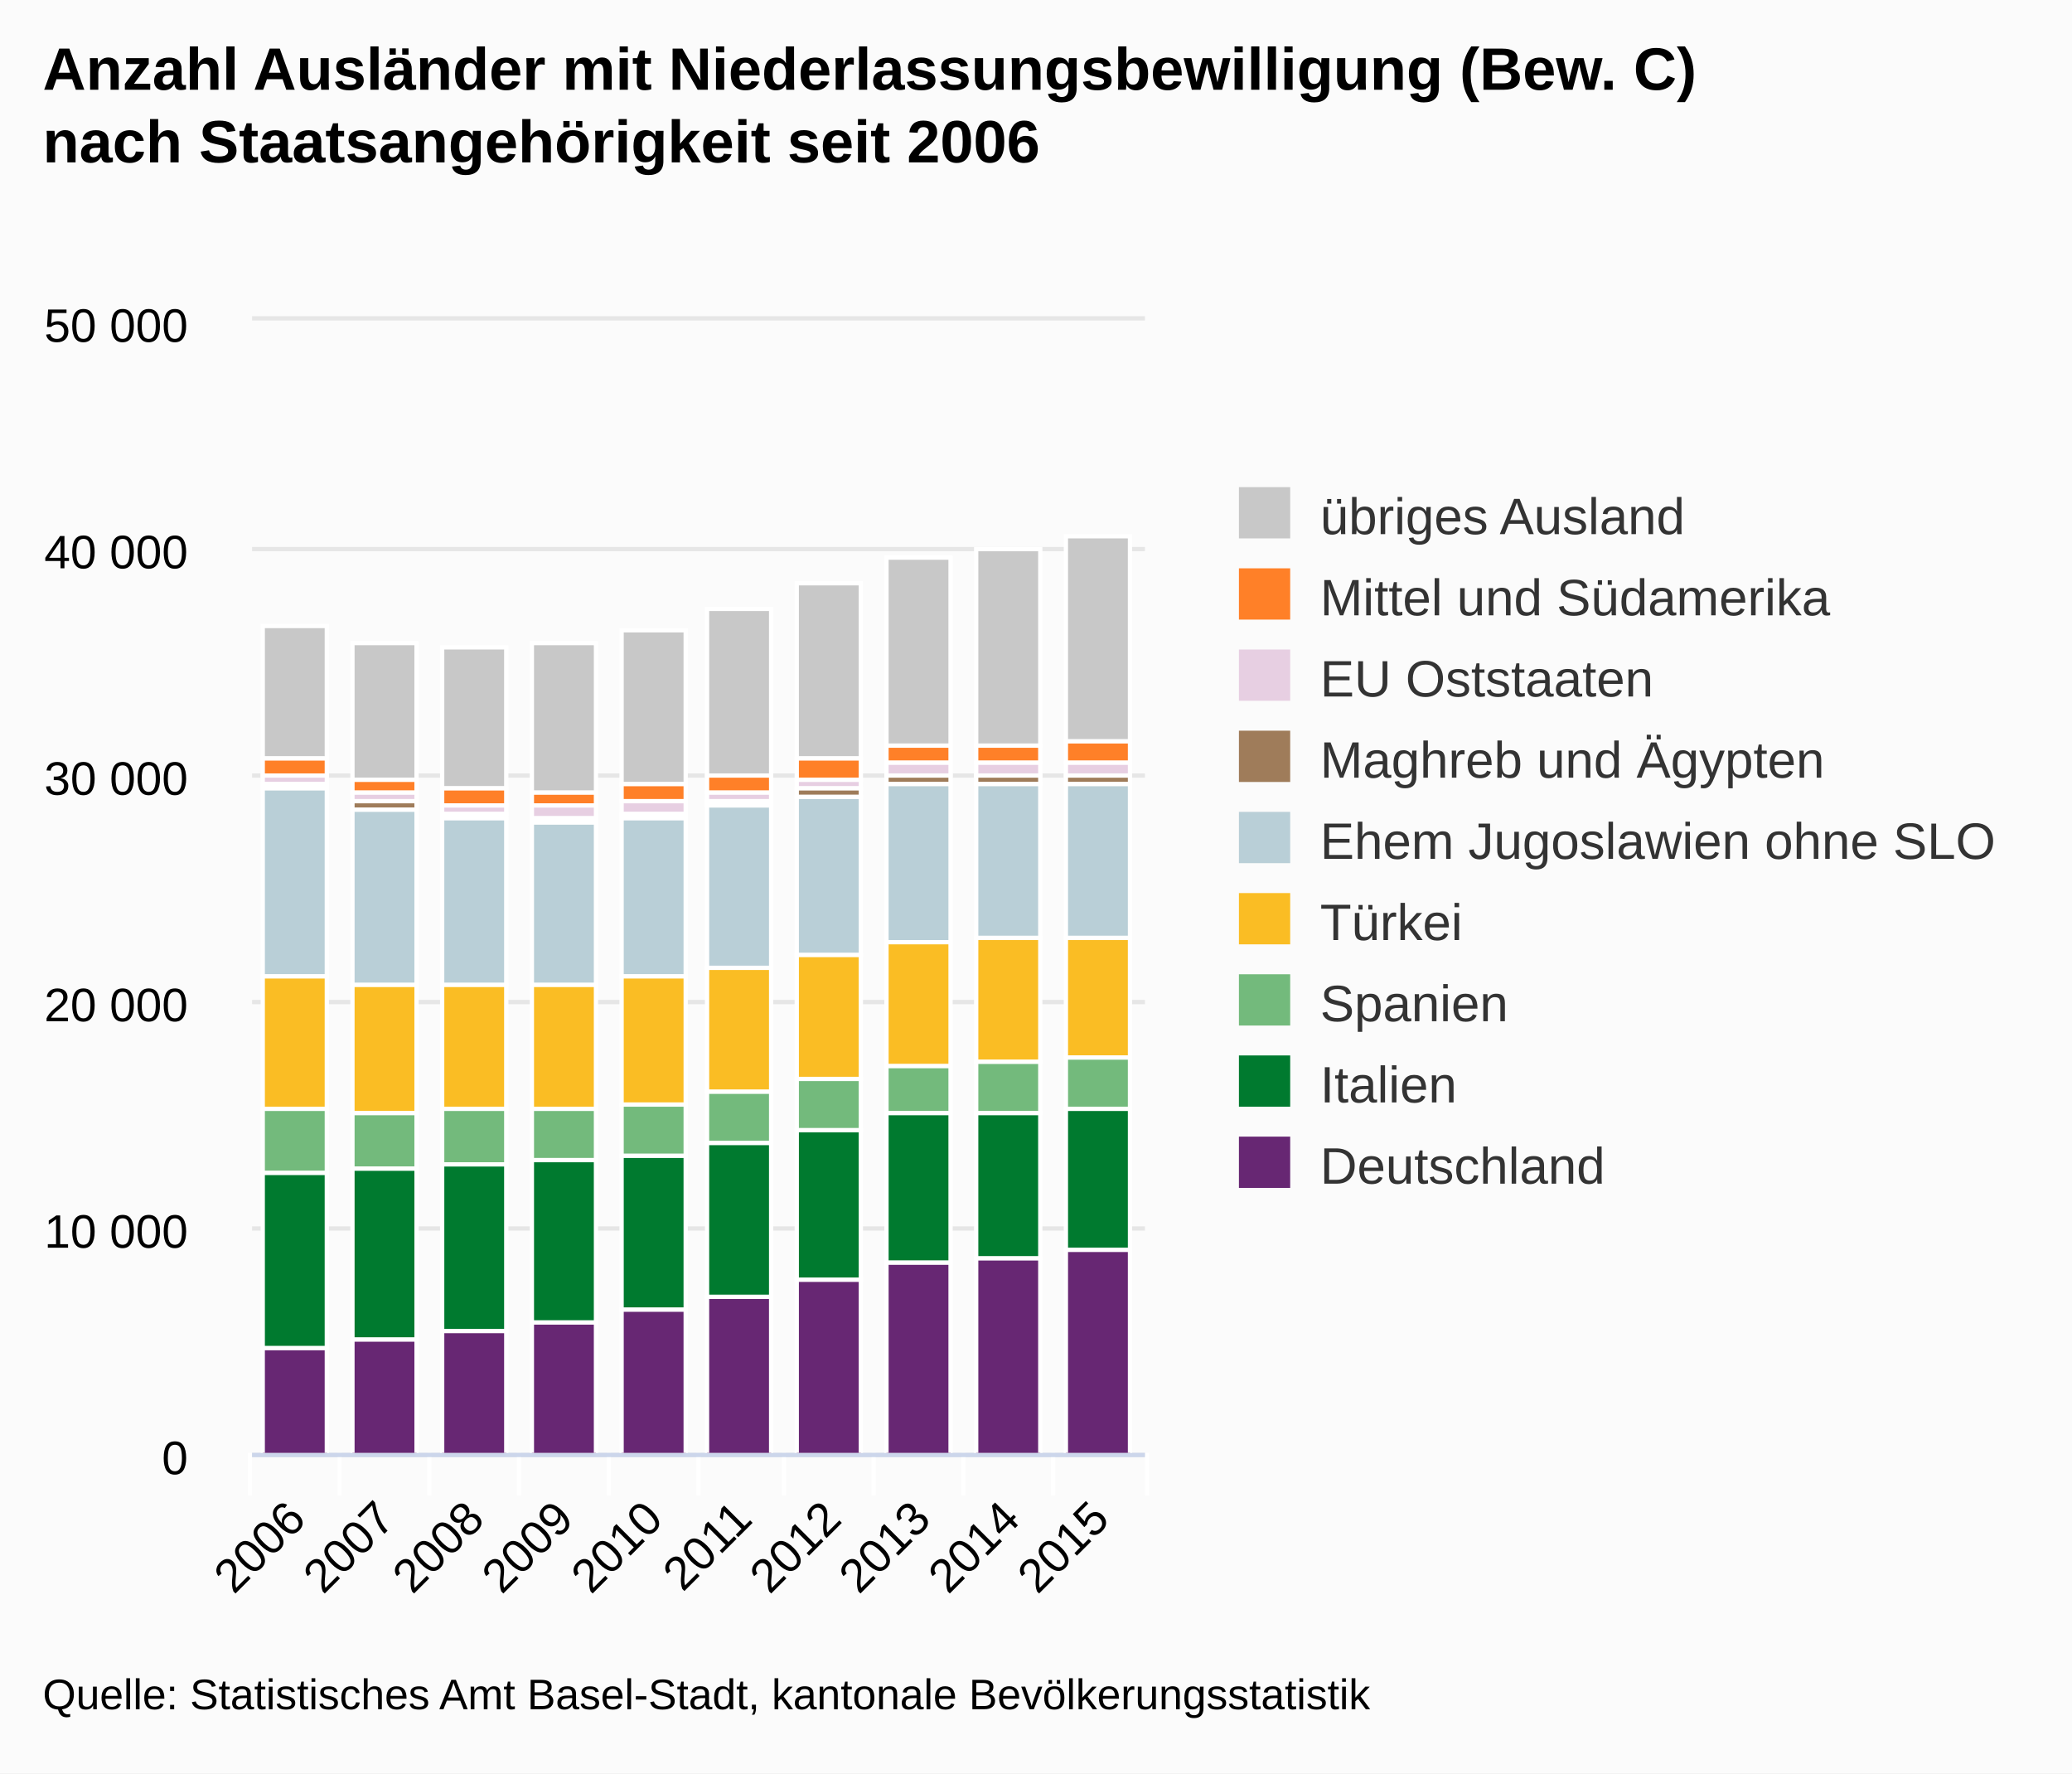
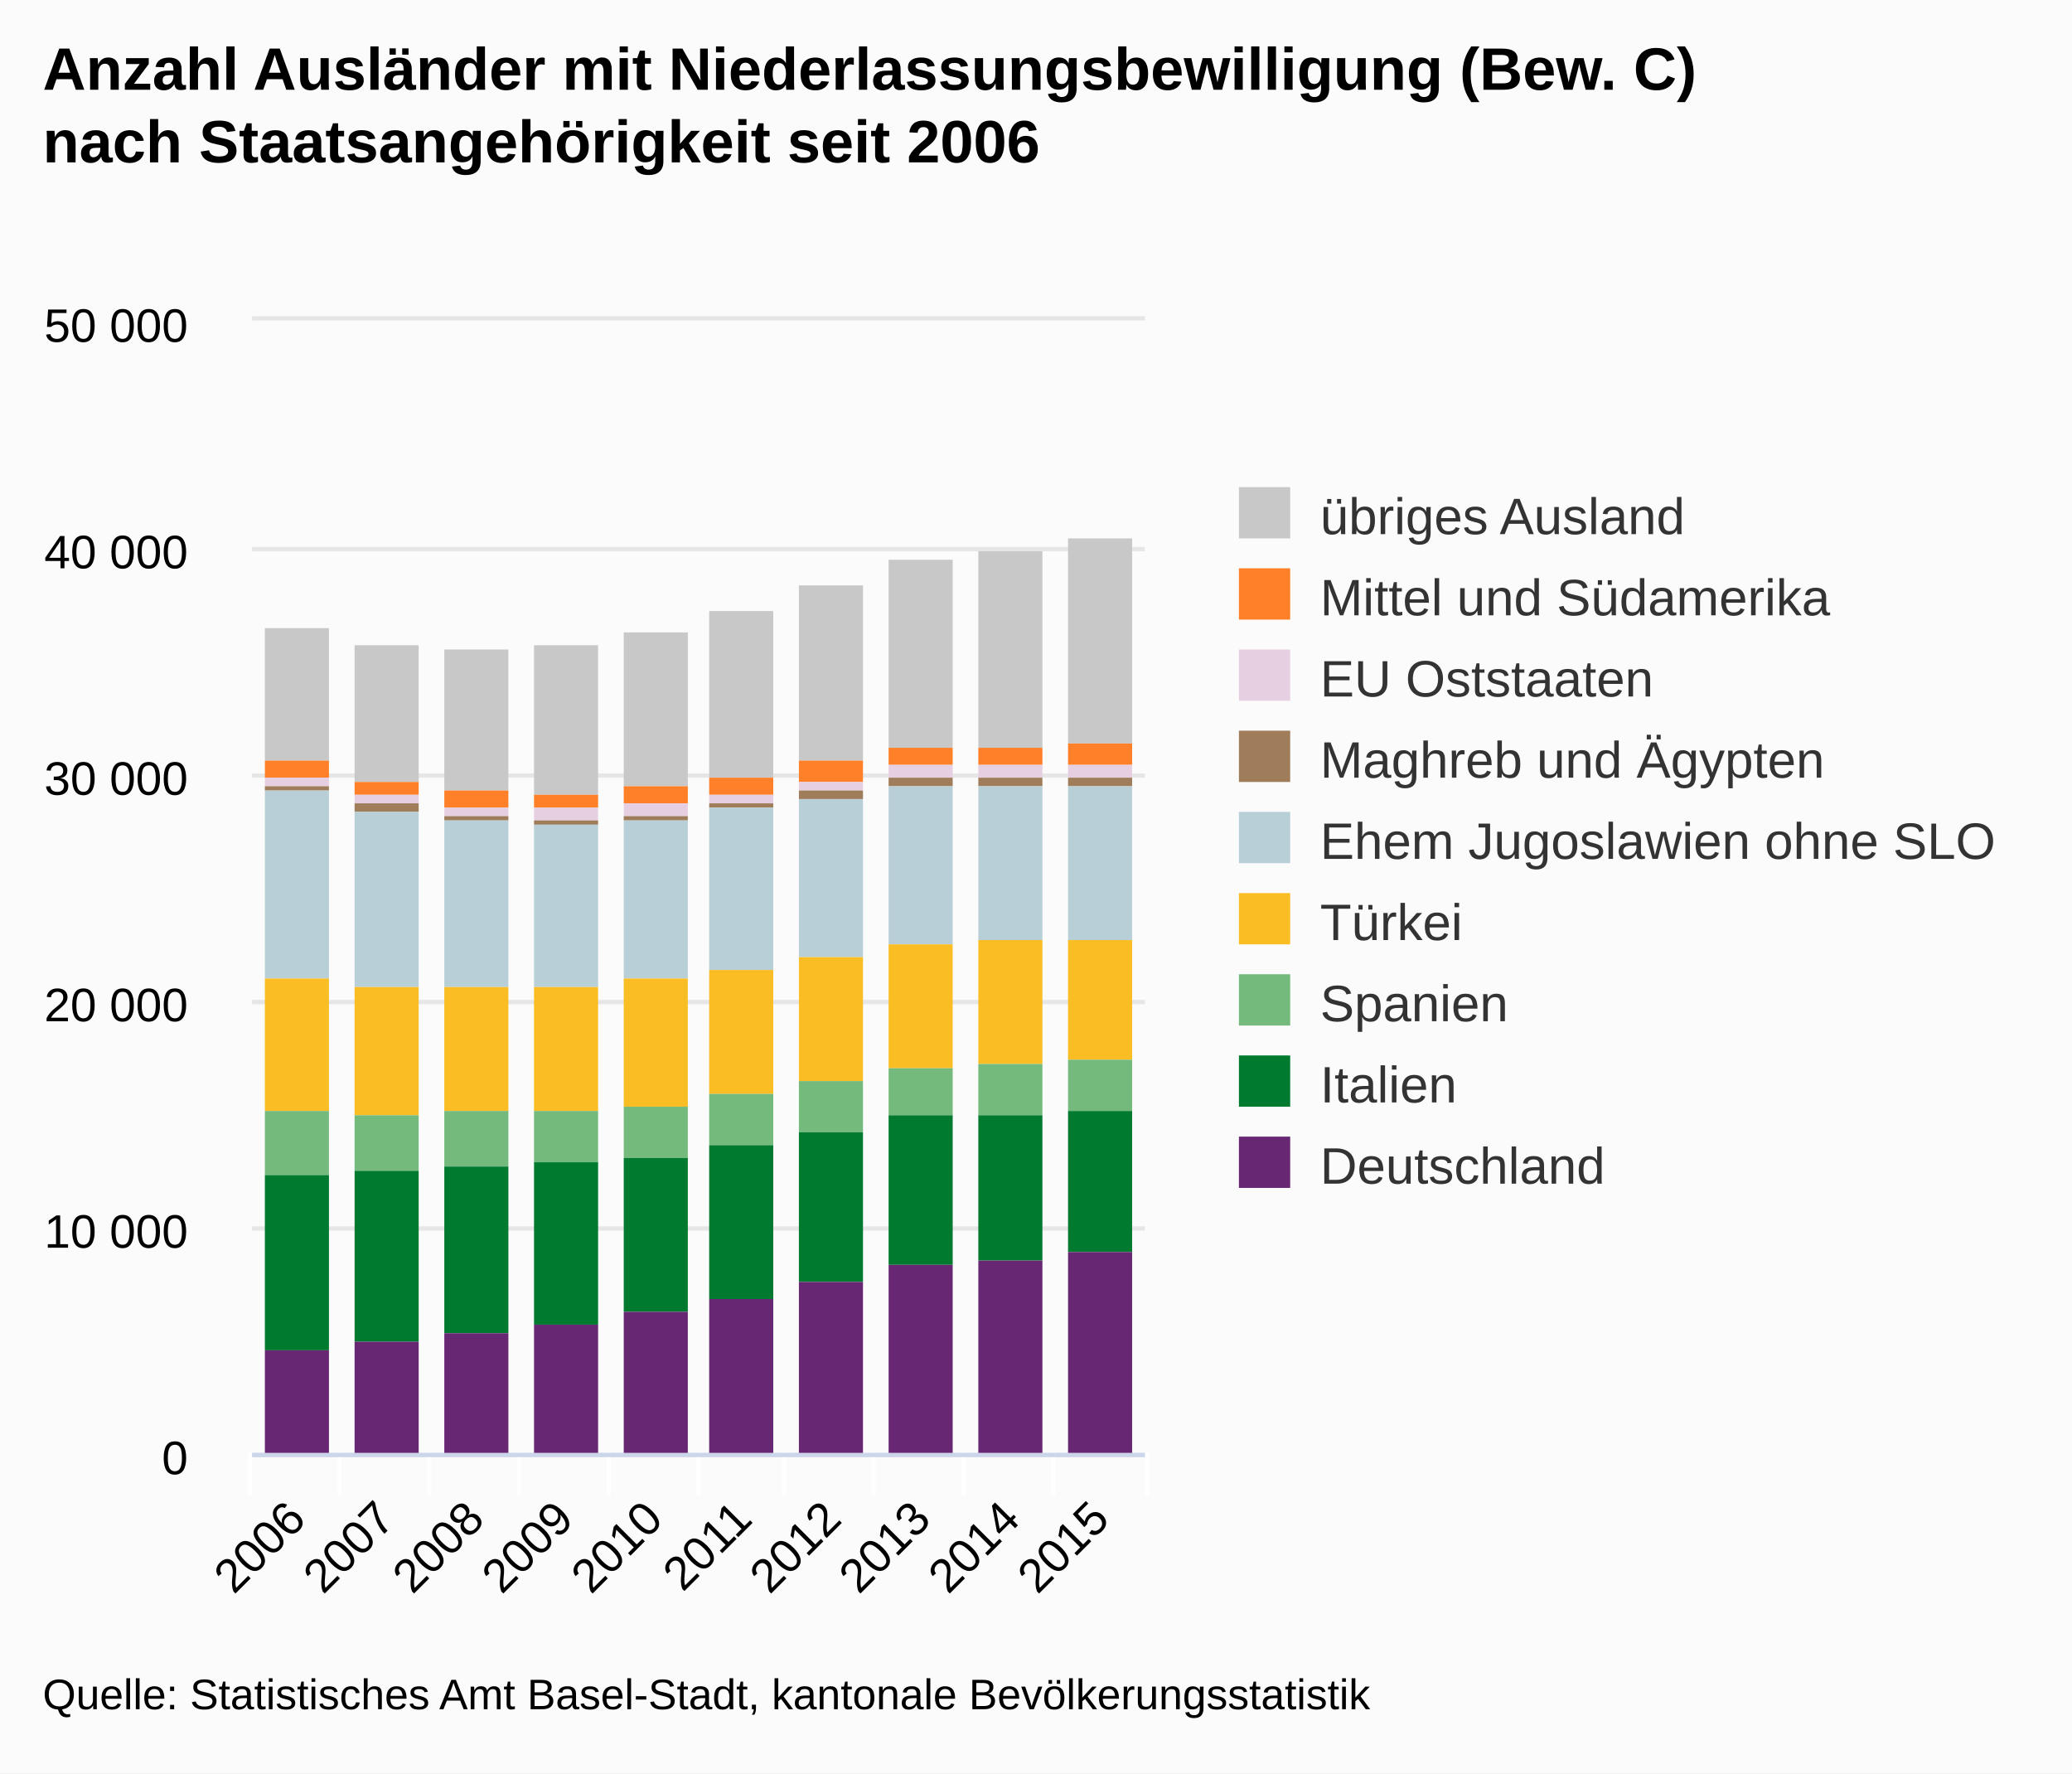
<svg xmlns="http://www.w3.org/2000/svg" version="1.1" class="highcharts-root" style="font-family:arial;font-size:12px;" viewBox="0 0 485 415">
  <defs>
    <clipPath>
      <rect x="0" y="0" width="209" height="265" fill="none" />
    </clipPath>
    <clipPath id="a">
      <rect x="0" y="0" width="209" height="265" fill="none" />
    </clipPath>
  </defs>
  <rect fill="#fbfbfb" class="highcharts-background" x="0" y="0" width="485" height="415" rx="0" ry="0" />
  <rect fill="none" class="highcharts-plot-background" x="59" y="75" width="209" height="265" />
  <g class="highcharts-pane-group" />
  <g class="highcharts-grid highcharts-xaxis-grid ">
    <path fill="none" class="highcharts-grid-line" d="M 79.5 75 L 79.5 340" opacity="1" />
    <path fill="none" class="highcharts-grid-line" d="M 100.5 75 L 100.5 340" opacity="1" />
    <path fill="none" class="highcharts-grid-line" d="M 121.5 75 L 121.5 340" opacity="1" />
    <path fill="none" class="highcharts-grid-line" d="M 142.5 75 L 142.5 340" opacity="1" />
    <path fill="none" class="highcharts-grid-line" d="M 163.5 75 L 163.5 340" opacity="1" />
    <path fill="none" class="highcharts-grid-line" d="M 183.5 75 L 183.5 340" opacity="1" />
    <path fill="none" class="highcharts-grid-line" d="M 204.5 75 L 204.5 340" opacity="1" />
    <path fill="none" class="highcharts-grid-line" d="M 225.5 75 L 225.5 340" opacity="1" />
    <path fill="none" class="highcharts-grid-line" d="M 246.5 75 L 246.5 340" opacity="1" />
    <path fill="none" class="highcharts-grid-line" d="M 267.5 75 L 267.5 340" opacity="1" />
    <path fill="none" class="highcharts-grid-line" d="M 58.5 75 L 58.5 340" opacity="1" />
  </g>
  <g class="highcharts-grid highcharts-yaxis-grid ">
    <path fill="none" stroke="#e6e6e6" stroke-width="1" class="highcharts-grid-line" d="M 59 340.5 L 268 340.5" opacity="1" />
    <path fill="none" stroke="#e6e6e6" stroke-width="1" class="highcharts-grid-line" d="M 59 287.5 L 268 287.5" opacity="1" />
    <path fill="none" stroke="#e6e6e6" stroke-width="1" class="highcharts-grid-line" d="M 59 234.5 L 268 234.5" opacity="1" />
    <path fill="none" stroke="#e6e6e6" stroke-width="1" class="highcharts-grid-line" d="M 59 181.5 L 268 181.5" opacity="1" />
    <path fill="none" stroke="#e6e6e6" stroke-width="1" class="highcharts-grid-line" d="M 59 128.5 L 268 128.5" opacity="1" />
    <path fill="none" stroke="#e6e6e6" stroke-width="1" class="highcharts-grid-line" d="M 59 74.5 L 268 74.5" opacity="1" />
  </g>
  <rect fill="none" class="highcharts-plot-border" x="59" y="75" width="209" height="265" />
  <g class="highcharts-axis highcharts-xaxis ">
    <path fill="none" class="highcharts-tick" stroke="#FFFFFF" stroke-width="1" d="M 79.5 340 L 79.5 350" opacity="1" />
    <path fill="none" class="highcharts-tick" stroke="#FFFFFF" stroke-width="1" d="M 100.5 340 L 100.5 350" opacity="1" />
    <path fill="none" class="highcharts-tick" stroke="#FFFFFF" stroke-width="1" d="M 121.5 340 L 121.5 350" opacity="1" />
    <path fill="none" class="highcharts-tick" stroke="#FFFFFF" stroke-width="1" d="M 142.5 340 L 142.5 350" opacity="1" />
    <path fill="none" class="highcharts-tick" stroke="#FFFFFF" stroke-width="1" d="M 163.5 340 L 163.5 350" opacity="1" />
    <path fill="none" class="highcharts-tick" stroke="#FFFFFF" stroke-width="1" d="M 183.5 340 L 183.5 350" opacity="1" />
    <path fill="none" class="highcharts-tick" stroke="#FFFFFF" stroke-width="1" d="M 204.5 340 L 204.5 350" opacity="1" />
    <path fill="none" class="highcharts-tick" stroke="#FFFFFF" stroke-width="1" d="M 225.5 340 L 225.5 350" opacity="1" />
    <path fill="none" class="highcharts-tick" stroke="#FFFFFF" stroke-width="1" d="M 246.5 340 L 246.5 350" opacity="1" />
    <path fill="none" class="highcharts-tick" stroke="#FFFFFF" stroke-width="1" d="M 268.5 340 L 268.5 350" opacity="1" />
    <path fill="none" class="highcharts-tick" stroke="#FFFFFF" stroke-width="1" d="M 58.5 340 L 58.5 350" opacity="1" />
    <path fill="none" class="highcharts-axis-line" stroke="#ccd6eb" stroke-width="1" d="M 59 340.5 L 268 340.5" />
  </g>
  <g class="highcharts-axis highcharts-yaxis ">
    <path fill="none" class="highcharts-axis-line" d="M 59 75 L 59 340" />
  </g>
  <g class="highcharts-series-group">
    <g class="highcharts-series highcharts-series-0 highcharts-column-series highcharts-color-undefined " transform="translate(59,75) scale(1 1)" clip-path="url(#a)">
-       <rect x="2.5" y="71.5" width="15" height="31" fill="#C8C8C8" stroke="#ffffff" stroke-width="1" class="highcharts-point" />
-       <rect x="23.5" y="75.5" width="15" height="32" fill="#C8C8C8" stroke="#ffffff" stroke-width="1" class="highcharts-point" />
-       <rect x="44.5" y="76.5" width="15" height="33" fill="#C8C8C8" stroke="#ffffff" stroke-width="1" class="highcharts-point" />
-       <rect x="65.5" y="75.5" width="15" height="35" fill="#C8C8C8" stroke="#ffffff" stroke-width="1" class="highcharts-point" />
-       <rect x="86.5" y="72.5" width="15" height="36" fill="#C8C8C8" stroke="#ffffff" stroke-width="1" class="highcharts-point" />
-       <rect x="106.5" y="67.5" width="15" height="39" fill="#C8C8C8" stroke="#ffffff" stroke-width="1" class="highcharts-point" />
-       <rect x="127.5" y="61.5" width="15" height="41" fill="#C8C8C8" stroke="#ffffff" stroke-width="1" class="highcharts-point" />
-       <rect x="148.5" y="55.5" width="15" height="44" fill="#C8C8C8" stroke="#ffffff" stroke-width="1" class="highcharts-point" />
-       <rect x="169.5" y="53.5" width="15" height="46" fill="#C8C8C8" stroke="#ffffff" stroke-width="1" class="highcharts-point" />
-       <rect x="190.5" y="50.5" width="15" height="48" fill="#C8C8C8" stroke="#ffffff" stroke-width="1" class="highcharts-point" />
+       <rect x="3" y="72" width="15" height="31" fill="#C8C8C8" class="highcharts-point" />
+       <rect x="24" y="76" width="15" height="32" fill="#C8C8C8" class="highcharts-point" />
+       <rect x="45" y="77" width="15" height="33" fill="#C8C8C8" class="highcharts-point" />
+       <rect x="66" y="76" width="15" height="35" fill="#C8C8C8" class="highcharts-point" />
+       <rect x="87" y="73" width="15" height="36" fill="#C8C8C8" class="highcharts-point" />
+       <rect x="107" y="68" width="15" height="39" fill="#C8C8C8" class="highcharts-point" />
+       <rect x="128" y="62" width="15" height="41" fill="#C8C8C8" class="highcharts-point" />
+       <rect x="149" y="56" width="15" height="44" fill="#C8C8C8" class="highcharts-point" />
+       <rect x="170" y="54" width="15" height="46" fill="#C8C8C8" class="highcharts-point" />
+       <rect x="191" y="51" width="15" height="48" fill="#C8C8C8" class="highcharts-point" />
    </g>
    <g class="highcharts-markers highcharts-series-0 highcharts-column-series highcharts-color-undefined " transform="translate(59,75) scale(1 1)" clip-path="none" />
    <g class="highcharts-series highcharts-series-1 highcharts-column-series highcharts-color-undefined " transform="translate(59,75) scale(1 1)" clip-path="url(#a)">
-       <rect x="2.5" y="102.5" width="15" height="4" fill="#FF8028" stroke="#ffffff" stroke-width="1" class="highcharts-point" />
-       <rect x="23.5" y="107.5" width="15" height="3" fill="#FF8028" stroke="#ffffff" stroke-width="1" class="highcharts-point" />
-       <rect x="44.5" y="109.5" width="15" height="4" fill="#FF8028" stroke="#ffffff" stroke-width="1" class="highcharts-point" />
-       <rect x="65.5" y="110.5" width="15" height="3" fill="#FF8028" stroke="#ffffff" stroke-width="1" class="highcharts-point" />
-       <rect x="86.5" y="108.5" width="15" height="4" fill="#FF8028" stroke="#ffffff" stroke-width="1" class="highcharts-point" />
-       <rect x="106.5" y="106.5" width="15" height="4" fill="#FF8028" stroke="#ffffff" stroke-width="1" class="highcharts-point" />
-       <rect x="127.5" y="102.5" width="15" height="5" fill="#FF8028" stroke="#ffffff" stroke-width="1" class="highcharts-point" />
-       <rect x="148.5" y="99.5" width="15" height="4" fill="#FF8028" stroke="#ffffff" stroke-width="1" class="highcharts-point" />
-       <rect x="169.5" y="99.5" width="15" height="4" fill="#FF8028" stroke="#ffffff" stroke-width="1" class="highcharts-point" />
-       <rect x="190.5" y="98.5" width="15" height="5" fill="#FF8028" stroke="#ffffff" stroke-width="1" class="highcharts-point" />
+       <rect x="3" y="103" width="15" height="4" fill="#FF8028" class="highcharts-point" />
+       <rect x="24" y="108" width="15" height="3" fill="#FF8028" class="highcharts-point" />
+       <rect x="45" y="110" width="15" height="4" fill="#FF8028" class="highcharts-point" />
+       <rect x="66" y="111" width="15" height="3" fill="#FF8028" class="highcharts-point" />
+       <rect x="87" y="109" width="15" height="4" fill="#FF8028" class="highcharts-point" />
+       <rect x="107" y="107" width="15" height="4" fill="#FF8028" class="highcharts-point" />
+       <rect x="128" y="103" width="15" height="5" fill="#FF8028" class="highcharts-point" />
+       <rect x="149" y="100" width="15" height="4" fill="#FF8028" class="highcharts-point" />
+       <rect x="170" y="100" width="15" height="4" fill="#FF8028" class="highcharts-point" />
+       <rect x="191" y="99" width="15" height="5" fill="#FF8028" class="highcharts-point" />
    </g>
    <g class="highcharts-markers highcharts-series-1 highcharts-column-series highcharts-color-undefined " transform="translate(59,75) scale(1 1)" clip-path="none" />
    <g class="highcharts-series highcharts-series-2 highcharts-column-series highcharts-color-undefined " transform="translate(59,75) scale(1 1)" clip-path="url(#a)">
-       <rect x="2.5" y="106.5" width="15" height="2" fill="#E7CFE2" stroke="#ffffff" stroke-width="1" class="highcharts-point" />
-       <rect x="23.5" y="110.5" width="15" height="2" fill="#E7CFE2" stroke="#ffffff" stroke-width="1" class="highcharts-point" />
-       <rect x="44.5" y="113.5" width="15" height="2" fill="#E7CFE2" stroke="#ffffff" stroke-width="1" class="highcharts-point" />
-       <rect x="65.5" y="113.5" width="15" height="3" fill="#E7CFE2" stroke="#ffffff" stroke-width="1" class="highcharts-point" />
-       <rect x="86.5" y="112.5" width="15" height="3" fill="#E7CFE2" stroke="#ffffff" stroke-width="1" class="highcharts-point" />
-       <rect x="106.5" y="110.5" width="15" height="2" fill="#E7CFE2" stroke="#ffffff" stroke-width="1" class="highcharts-point" />
-       <rect x="127.5" y="107.5" width="15" height="2" fill="#E7CFE2" stroke="#ffffff" stroke-width="1" class="highcharts-point" />
-       <rect x="148.5" y="103.5" width="15" height="3" fill="#E7CFE2" stroke="#ffffff" stroke-width="1" class="highcharts-point" />
-       <rect x="169.5" y="103.5" width="15" height="3" fill="#E7CFE2" stroke="#ffffff" stroke-width="1" class="highcharts-point" />
-       <rect x="190.5" y="103.5" width="15" height="3" fill="#E7CFE2" stroke="#ffffff" stroke-width="1" class="highcharts-point" />
+       <rect x="3" y="107" width="15" height="2" fill="#E7CFE2" class="highcharts-point" />
+       <rect x="24" y="111" width="15" height="2" fill="#E7CFE2" class="highcharts-point" />
+       <rect x="45" y="114" width="15" height="2" fill="#E7CFE2" class="highcharts-point" />
+       <rect x="66" y="114" width="15" height="3" fill="#E7CFE2" class="highcharts-point" />
+       <rect x="87" y="113" width="15" height="3" fill="#E7CFE2" class="highcharts-point" />
+       <rect x="107" y="111" width="15" height="2" fill="#E7CFE2" class="highcharts-point" />
+       <rect x="128" y="108" width="15" height="2" fill="#E7CFE2" class="highcharts-point" />
+       <rect x="149" y="104" width="15" height="3" fill="#E7CFE2" class="highcharts-point" />
+       <rect x="170" y="104" width="15" height="3" fill="#E7CFE2" class="highcharts-point" />
+       <rect x="191" y="104" width="15" height="3" fill="#E7CFE2" class="highcharts-point" />
    </g>
    <g class="highcharts-markers highcharts-series-2 highcharts-column-series highcharts-color-undefined " transform="translate(59,75) scale(1 1)" clip-path="none" />
    <g class="highcharts-series highcharts-series-3 highcharts-column-series highcharts-color-undefined " transform="translate(59,75) scale(1 1)" clip-path="url(#a)">
-       <rect x="2.5" y="108.5" width="15" height="1" fill="#9F7C5A" stroke="#ffffff" stroke-width="1" class="highcharts-point" />
-       <rect x="23.5" y="112.5" width="15" height="2" fill="#9F7C5A" stroke="#ffffff" stroke-width="1" class="highcharts-point" />
-       <rect x="44.5" y="115.5" width="15" height="1" fill="#9F7C5A" stroke="#ffffff" stroke-width="1" class="highcharts-point" />
-       <rect x="65.5" y="116.5" width="15" height="1" fill="#9F7C5A" stroke="#ffffff" stroke-width="1" class="highcharts-point" />
-       <rect x="86.5" y="115.5" width="15" height="1" fill="#9F7C5A" stroke="#ffffff" stroke-width="1" class="highcharts-point" />
-       <rect x="106.5" y="112.5" width="15" height="1" fill="#9F7C5A" stroke="#ffffff" stroke-width="1" class="highcharts-point" />
-       <rect x="127.5" y="109.5" width="15" height="2" fill="#9F7C5A" stroke="#ffffff" stroke-width="1" class="highcharts-point" />
-       <rect x="148.5" y="106.5" width="15" height="2" fill="#9F7C5A" stroke="#ffffff" stroke-width="1" class="highcharts-point" />
-       <rect x="169.5" y="106.5" width="15" height="2" fill="#9F7C5A" stroke="#ffffff" stroke-width="1" class="highcharts-point" />
-       <rect x="190.5" y="106.5" width="15" height="2" fill="#9F7C5A" stroke="#ffffff" stroke-width="1" class="highcharts-point" />
+       <rect x="3" y="109" width="15" height="1" fill="#9F7C5A" class="highcharts-point" />
+       <rect x="24" y="113" width="15" height="2" fill="#9F7C5A" class="highcharts-point" />
+       <rect x="45" y="116" width="15" height="1" fill="#9F7C5A" class="highcharts-point" />
+       <rect x="66" y="117" width="15" height="1" fill="#9F7C5A" class="highcharts-point" />
+       <rect x="87" y="116" width="15" height="1" fill="#9F7C5A" class="highcharts-point" />
+       <rect x="107" y="113" width="15" height="1" fill="#9F7C5A" class="highcharts-point" />
+       <rect x="128" y="110" width="15" height="2" fill="#9F7C5A" class="highcharts-point" />
+       <rect x="149" y="107" width="15" height="2" fill="#9F7C5A" class="highcharts-point" />
+       <rect x="170" y="107" width="15" height="2" fill="#9F7C5A" class="highcharts-point" />
+       <rect x="191" y="107" width="15" height="2" fill="#9F7C5A" class="highcharts-point" />
    </g>
    <g class="highcharts-markers highcharts-series-3 highcharts-column-series highcharts-color-undefined " transform="translate(59,75) scale(1 1)" clip-path="none" />
    <g class="highcharts-series highcharts-series-4 highcharts-column-series highcharts-color-undefined " transform="translate(59,75) scale(1 1)" clip-path="url(#a)">
-       <rect x="2.5" y="109.5" width="15" height="44" fill="#B9CFD7" stroke="#ffffff" stroke-width="1" class="highcharts-point" />
-       <rect x="23.5" y="114.5" width="15" height="41" fill="#B9CFD7" stroke="#ffffff" stroke-width="1" class="highcharts-point" />
-       <rect x="44.5" y="116.5" width="15" height="39" fill="#B9CFD7" stroke="#ffffff" stroke-width="1" class="highcharts-point" />
-       <rect x="65.5" y="117.5" width="15" height="38" fill="#B9CFD7" stroke="#ffffff" stroke-width="1" class="highcharts-point" />
-       <rect x="86.5" y="116.5" width="15" height="37" fill="#B9CFD7" stroke="#ffffff" stroke-width="1" class="highcharts-point" />
-       <rect x="106.5" y="113.5" width="15" height="38" fill="#B9CFD7" stroke="#ffffff" stroke-width="1" class="highcharts-point" />
-       <rect x="127.5" y="111.5" width="15" height="37" fill="#B9CFD7" stroke="#ffffff" stroke-width="1" class="highcharts-point" />
-       <rect x="148.5" y="108.5" width="15" height="37" fill="#B9CFD7" stroke="#ffffff" stroke-width="1" class="highcharts-point" />
-       <rect x="169.5" y="108.5" width="15" height="36" fill="#B9CFD7" stroke="#ffffff" stroke-width="1" class="highcharts-point" />
-       <rect x="190.5" y="108.5" width="15" height="36" fill="#B9CFD7" stroke="#ffffff" stroke-width="1" class="highcharts-point" />
+       <rect x="3" y="110" width="15" height="44" fill="#B9CFD7" class="highcharts-point" />
+       <rect x="24" y="115" width="15" height="41" fill="#B9CFD7" class="highcharts-point" />
+       <rect x="45" y="117" width="15" height="39" fill="#B9CFD7" class="highcharts-point" />
+       <rect x="66" y="118" width="15" height="38" fill="#B9CFD7" class="highcharts-point" />
+       <rect x="87" y="117" width="15" height="37" fill="#B9CFD7" class="highcharts-point" />
+       <rect x="107" y="114" width="15" height="38" fill="#B9CFD7" class="highcharts-point" />
+       <rect x="128" y="112" width="15" height="37" fill="#B9CFD7" class="highcharts-point" />
+       <rect x="149" y="109" width="15" height="37" fill="#B9CFD7" class="highcharts-point" />
+       <rect x="170" y="109" width="15" height="36" fill="#B9CFD7" class="highcharts-point" />
+       <rect x="191" y="109" width="15" height="36" fill="#B9CFD7" class="highcharts-point" />
    </g>
    <g class="highcharts-markers highcharts-series-4 highcharts-column-series highcharts-color-undefined " transform="translate(59,75) scale(1 1)" clip-path="none" />
    <g class="highcharts-series highcharts-series-5 highcharts-column-series highcharts-color-undefined " transform="translate(59,75) scale(1 1)" clip-path="url(#a)">
-       <rect x="2.5" y="153.5" width="15" height="31" fill="#FABD24" stroke="#ffffff" stroke-width="1" class="highcharts-point" />
-       <rect x="23.5" y="155.5" width="15" height="30" fill="#FABD24" stroke="#ffffff" stroke-width="1" class="highcharts-point" />
-       <rect x="44.5" y="155.5" width="15" height="29" fill="#FABD24" stroke="#ffffff" stroke-width="1" class="highcharts-point" />
-       <rect x="65.5" y="155.5" width="15" height="29" fill="#FABD24" stroke="#ffffff" stroke-width="1" class="highcharts-point" />
-       <rect x="86.5" y="153.5" width="15" height="30" fill="#FABD24" stroke="#ffffff" stroke-width="1" class="highcharts-point" />
-       <rect x="106.5" y="151.5" width="15" height="29" fill="#FABD24" stroke="#ffffff" stroke-width="1" class="highcharts-point" />
-       <rect x="127.5" y="148.5" width="15" height="29" fill="#FABD24" stroke="#ffffff" stroke-width="1" class="highcharts-point" />
-       <rect x="148.5" y="145.5" width="15" height="29" fill="#FABD24" stroke="#ffffff" stroke-width="1" class="highcharts-point" />
-       <rect x="169.5" y="144.5" width="15" height="29" fill="#FABD24" stroke="#ffffff" stroke-width="1" class="highcharts-point" />
-       <rect x="190.5" y="144.5" width="15" height="28" fill="#FABD24" stroke="#ffffff" stroke-width="1" class="highcharts-point" />
+       <rect x="3" y="154" width="15" height="31" fill="#FABD24" class="highcharts-point" />
+       <rect x="24" y="156" width="15" height="30" fill="#FABD24" class="highcharts-point" />
+       <rect x="45" y="156" width="15" height="29" fill="#FABD24" class="highcharts-point" />
+       <rect x="66" y="156" width="15" height="29" fill="#FABD24" class="highcharts-point" />
+       <rect x="87" y="154" width="15" height="30" fill="#FABD24" class="highcharts-point" />
+       <rect x="107" y="152" width="15" height="29" fill="#FABD24" class="highcharts-point" />
+       <rect x="128" y="149" width="15" height="29" fill="#FABD24" class="highcharts-point" />
+       <rect x="149" y="146" width="15" height="29" fill="#FABD24" class="highcharts-point" />
+       <rect x="170" y="145" width="15" height="29" fill="#FABD24" class="highcharts-point" />
+       <rect x="191" y="145" width="15" height="28" fill="#FABD24" class="highcharts-point" />
    </g>
    <g class="highcharts-markers highcharts-series-5 highcharts-column-series highcharts-color-undefined " transform="translate(59,75) scale(1 1)" clip-path="none" />
    <g class="highcharts-series highcharts-series-6 highcharts-column-series highcharts-color-undefined " transform="translate(59,75) scale(1 1)" clip-path="url(#a)">
-       <rect x="2.5" y="184.5" width="15" height="15" fill="#73BA7C" stroke="#ffffff" stroke-width="1" class="highcharts-point" />
-       <rect x="23.5" y="185.5" width="15" height="13" fill="#73BA7C" stroke="#ffffff" stroke-width="1" class="highcharts-point" />
-       <rect x="44.5" y="184.5" width="15" height="13" fill="#73BA7C" stroke="#ffffff" stroke-width="1" class="highcharts-point" />
-       <rect x="65.5" y="184.5" width="15" height="12" fill="#73BA7C" stroke="#ffffff" stroke-width="1" class="highcharts-point" />
-       <rect x="86.5" y="183.5" width="15" height="12" fill="#73BA7C" stroke="#ffffff" stroke-width="1" class="highcharts-point" />
-       <rect x="106.5" y="180.5" width="15" height="12" fill="#73BA7C" stroke="#ffffff" stroke-width="1" class="highcharts-point" />
-       <rect x="127.5" y="177.5" width="15" height="12" fill="#73BA7C" stroke="#ffffff" stroke-width="1" class="highcharts-point" />
-       <rect x="148.5" y="174.5" width="15" height="11" fill="#73BA7C" stroke="#ffffff" stroke-width="1" class="highcharts-point" />
-       <rect x="169.5" y="173.5" width="15" height="12" fill="#73BA7C" stroke="#ffffff" stroke-width="1" class="highcharts-point" />
-       <rect x="190.5" y="172.5" width="15" height="12" fill="#73BA7C" stroke="#ffffff" stroke-width="1" class="highcharts-point" />
+       <rect x="3" y="185" width="15" height="15" fill="#73BA7C" class="highcharts-point" />
+       <rect x="24" y="186" width="15" height="13" fill="#73BA7C" class="highcharts-point" />
+       <rect x="45" y="185" width="15" height="13" fill="#73BA7C" class="highcharts-point" />
+       <rect x="66" y="185" width="15" height="12" fill="#73BA7C" class="highcharts-point" />
+       <rect x="87" y="184" width="15" height="12" fill="#73BA7C" class="highcharts-point" />
+       <rect x="107" y="181" width="15" height="12" fill="#73BA7C" class="highcharts-point" />
+       <rect x="128" y="178" width="15" height="12" fill="#73BA7C" class="highcharts-point" />
+       <rect x="149" y="175" width="15" height="11" fill="#73BA7C" class="highcharts-point" />
+       <rect x="170" y="174" width="15" height="12" fill="#73BA7C" class="highcharts-point" />
+       <rect x="191" y="173" width="15" height="12" fill="#73BA7C" class="highcharts-point" />
    </g>
    <g class="highcharts-markers highcharts-series-6 highcharts-column-series highcharts-color-undefined " transform="translate(59,75) scale(1 1)" clip-path="none" />
    <g class="highcharts-series highcharts-series-7 highcharts-column-series highcharts-color-undefined " transform="translate(59,75) scale(1 1)" clip-path="url(#a)">
-       <rect x="2.5" y="199.5" width="15" height="41" fill="#007A2F" stroke="#ffffff" stroke-width="1" class="highcharts-point" />
-       <rect x="23.5" y="198.5" width="15" height="40" fill="#007A2F" stroke="#ffffff" stroke-width="1" class="highcharts-point" />
-       <rect x="44.5" y="197.5" width="15" height="39" fill="#007A2F" stroke="#ffffff" stroke-width="1" class="highcharts-point" />
-       <rect x="65.5" y="196.5" width="15" height="38" fill="#007A2F" stroke="#ffffff" stroke-width="1" class="highcharts-point" />
-       <rect x="86.5" y="195.5" width="15" height="36" fill="#007A2F" stroke="#ffffff" stroke-width="1" class="highcharts-point" />
-       <rect x="106.5" y="192.5" width="15" height="36" fill="#007A2F" stroke="#ffffff" stroke-width="1" class="highcharts-point" />
-       <rect x="127.5" y="189.5" width="15" height="35" fill="#007A2F" stroke="#ffffff" stroke-width="1" class="highcharts-point" />
-       <rect x="148.5" y="185.5" width="15" height="35" fill="#007A2F" stroke="#ffffff" stroke-width="1" class="highcharts-point" />
-       <rect x="169.5" y="185.5" width="15" height="34" fill="#007A2F" stroke="#ffffff" stroke-width="1" class="highcharts-point" />
-       <rect x="190.5" y="184.5" width="15" height="33" fill="#007A2F" stroke="#ffffff" stroke-width="1" class="highcharts-point" />
+       <rect x="3" y="200" width="15" height="41" fill="#007A2F" class="highcharts-point" />
+       <rect x="24" y="199" width="15" height="40" fill="#007A2F" class="highcharts-point" />
+       <rect x="45" y="198" width="15" height="39" fill="#007A2F" class="highcharts-point" />
+       <rect x="66" y="197" width="15" height="38" fill="#007A2F" class="highcharts-point" />
+       <rect x="87" y="196" width="15" height="36" fill="#007A2F" class="highcharts-point" />
+       <rect x="107" y="193" width="15" height="36" fill="#007A2F" class="highcharts-point" />
+       <rect x="128" y="190" width="15" height="35" fill="#007A2F" class="highcharts-point" />
+       <rect x="149" y="186" width="15" height="35" fill="#007A2F" class="highcharts-point" />
+       <rect x="170" y="186" width="15" height="34" fill="#007A2F" class="highcharts-point" />
+       <rect x="191" y="185" width="15" height="33" fill="#007A2F" class="highcharts-point" />
    </g>
    <g class="highcharts-markers highcharts-series-7 highcharts-column-series highcharts-color-undefined " transform="translate(59,75) scale(1 1)" clip-path="none" />
    <g class="highcharts-series highcharts-series-8 highcharts-column-series highcharts-color-undefined " transform="translate(59,75) scale(1 1)" clip-path="url(#a)">
-       <rect x="2.5" y="240.5" width="15" height="25" fill="#672773" stroke="#ffffff" stroke-width="1" class="highcharts-point" />
-       <rect x="23.5" y="238.5" width="15" height="27" fill="#672773" stroke="#ffffff" stroke-width="1" class="highcharts-point" />
-       <rect x="44.5" y="236.5" width="15" height="29" fill="#672773" stroke="#ffffff" stroke-width="1" class="highcharts-point" />
-       <rect x="65.5" y="234.5" width="15" height="31" fill="#672773" stroke="#ffffff" stroke-width="1" class="highcharts-point" />
-       <rect x="86.5" y="231.5" width="15" height="34" fill="#672773" stroke="#ffffff" stroke-width="1" class="highcharts-point" />
-       <rect x="106.5" y="228.5" width="15" height="37" fill="#672773" stroke="#ffffff" stroke-width="1" class="highcharts-point" />
-       <rect x="127.5" y="224.5" width="15" height="41" fill="#672773" stroke="#ffffff" stroke-width="1" class="highcharts-point" />
-       <rect x="148.5" y="220.5" width="15" height="45" fill="#672773" stroke="#ffffff" stroke-width="1" class="highcharts-point" />
-       <rect x="169.5" y="219.5" width="15" height="46" fill="#672773" stroke="#ffffff" stroke-width="1" class="highcharts-point" />
-       <rect x="190.5" y="217.5" width="15" height="48" fill="#672773" stroke="#ffffff" stroke-width="1" class="highcharts-point" />
+       <rect x="3" y="241" width="15" height="25" fill="#672773" class="highcharts-point" />
+       <rect x="24" y="239" width="15" height="27" fill="#672773" class="highcharts-point" />
+       <rect x="45" y="237" width="15" height="29" fill="#672773" class="highcharts-point" />
+       <rect x="66" y="235" width="15" height="31" fill="#672773" class="highcharts-point" />
+       <rect x="87" y="232" width="15" height="34" fill="#672773" class="highcharts-point" />
+       <rect x="107" y="229" width="15" height="37" fill="#672773" class="highcharts-point" />
+       <rect x="128" y="225" width="15" height="41" fill="#672773" class="highcharts-point" />
+       <rect x="149" y="221" width="15" height="45" fill="#672773" class="highcharts-point" />
+       <rect x="170" y="220" width="15" height="46" fill="#672773" class="highcharts-point" />
+       <rect x="191" y="218" width="15" height="48" fill="#672773" class="highcharts-point" />
    </g>
    <g class="highcharts-markers highcharts-series-8 highcharts-column-series highcharts-color-undefined " transform="translate(59,75) scale(1 1)" clip-path="none" />
  </g>
  <text x="10" text-anchor="start" class="highcharts-title" style="color:#000000;font-size:14px;font-weight:bold;fill:#000000;" y="21">
    <tspan>Anzahl Ausländer mit Niederlassungsbewilligung (Bew. C)</tspan>
    <tspan dy="17" x="10">nach Staatsangehörigkeit seit 2006</tspan>
  </text>
  <g class="highcharts-legend" transform="translate(280,107)">
    <rect fill="none" class="highcharts-legend-box" rx="0" ry="0" x="0" y="0" width="195" height="182" visibility="visible" />
    <g>
      <g>
        <g class="highcharts-legend-item highcharts-column-series highcharts-color-undefined highcharts-series-0" transform="translate(8,3)">
          <text x="21" style="color:#333333;font-size:12px;font-weight:normal;cursor:pointer;fill:#333333;" text-anchor="start" y="15">
            <tspan>übriges Ausland</tspan>
          </text>
          <rect x="2" y="4" width="12" height="12" fill="#C8C8C8" class="highcharts-point" />
        </g>
        <g class="highcharts-legend-item highcharts-column-series highcharts-color-undefined highcharts-series-1" transform="translate(8,22)">
          <text x="21" y="15" style="color:#333333;font-size:12px;font-weight:normal;cursor:pointer;fill:#333333;" text-anchor="start">
            <tspan>Mittel und Südamerika</tspan>
          </text>
          <rect x="2" y="4" width="12" height="12" fill="#FF8028" class="highcharts-point" />
        </g>
        <g class="highcharts-legend-item highcharts-column-series highcharts-color-undefined highcharts-series-2" transform="translate(8,41)">
          <text x="21" y="15" style="color:#333333;font-size:12px;font-weight:normal;cursor:pointer;fill:#333333;" text-anchor="start">
            <tspan>EU Oststaaten</tspan>
          </text>
          <rect x="2" y="4" width="12" height="12" fill="#E7CFE2" class="highcharts-point" />
        </g>
        <g class="highcharts-legend-item highcharts-column-series highcharts-color-undefined highcharts-series-3" transform="translate(8,60)">
          <text x="21" y="15" style="color:#333333;font-size:12px;font-weight:normal;cursor:pointer;fill:#333333;" text-anchor="start">
            <tspan>Maghreb und Ägypten</tspan>
          </text>
          <rect x="2" y="4" width="12" height="12" fill="#9F7C5A" class="highcharts-point" />
        </g>
        <g class="highcharts-legend-item highcharts-column-series highcharts-color-undefined highcharts-series-4" transform="translate(8,79)">
          <text x="21" y="15" style="color:#333333;font-size:12px;font-weight:normal;cursor:pointer;fill:#333333;" text-anchor="start">
            <tspan>Ehem Jugoslawien ohne SLO</tspan>
          </text>
          <rect x="2" y="4" width="12" height="12" fill="#B9CFD7" class="highcharts-point" />
        </g>
        <g class="highcharts-legend-item highcharts-column-series highcharts-color-undefined highcharts-series-5" transform="translate(8,98)">
          <text x="21" y="15" style="color:#333333;font-size:12px;font-weight:normal;cursor:pointer;fill:#333333;" text-anchor="start">
            <tspan>Türkei</tspan>
          </text>
          <rect x="2" y="4" width="12" height="12" fill="#FABD24" class="highcharts-point" />
        </g>
        <g class="highcharts-legend-item highcharts-column-series highcharts-color-undefined highcharts-series-6" transform="translate(8,117)">
          <text x="21" y="15" style="color:#333333;font-size:12px;font-weight:normal;cursor:pointer;fill:#333333;" text-anchor="start">
            <tspan>Spanien</tspan>
          </text>
          <rect x="2" y="4" width="12" height="12" fill="#73BA7C" class="highcharts-point" />
        </g>
        <g class="highcharts-legend-item highcharts-column-series highcharts-color-undefined highcharts-series-7" transform="translate(8,136)">
          <text x="21" y="15" style="color:#333333;font-size:12px;font-weight:normal;cursor:pointer;fill:#333333;" text-anchor="start">
            <tspan>Italien</tspan>
          </text>
          <rect x="2" y="4" width="12" height="12" fill="#007A2F" class="highcharts-point" />
        </g>
        <g class="highcharts-legend-item highcharts-column-series highcharts-color-undefined highcharts-series-8" transform="translate(8,155)">
          <text x="21" y="15" style="color:#333333;font-size:12px;font-weight:normal;cursor:pointer;fill:#333333;" text-anchor="start">
            <tspan>Deutschland</tspan>
          </text>
          <rect x="2" y="4" width="12" height="12" fill="#672773" class="highcharts-point" />
        </g>
      </g>
    </g>
  </g>
  <g class="highcharts-axis-labels highcharts-xaxis-labels ">
    <text x="72.043" style="color:#000000;cursor:default;font-size:11px;fill:#000000;" text-anchor="end" transform="translate(0,0) rotate(-45 72.04272 356)" y="356" opacity="1">
      <tspan>2006</tspan>
    </text>
    <text x="92.943" style="color:#000000;cursor:default;font-size:11px;fill:#000000;" text-anchor="end" transform="translate(0,0) rotate(-45 92.94272 356)" y="356" opacity="1">
      <tspan>2007</tspan>
    </text>
    <text x="113.843" style="color:#000000;cursor:default;font-size:11px;fill:#000000;" text-anchor="end" transform="translate(0,0) rotate(-45 113.8427 356)" y="356" opacity="1">
      <tspan>2008</tspan>
    </text>
    <text x="134.743" style="color:#000000;cursor:default;font-size:11px;fill:#000000;" text-anchor="end" transform="translate(0,0) rotate(-45 134.7427 356)" y="356" opacity="1">
      <tspan>2009</tspan>
    </text>
    <text x="155.643" style="color:#000000;cursor:default;font-size:11px;fill:#000000;" text-anchor="end" transform="translate(0,0) rotate(-45 155.6427 356)" y="356" opacity="1">
      <tspan>2010</tspan>
    </text>
    <text x="176.543" style="color:#000000;cursor:default;font-size:11px;fill:#000000;" text-anchor="end" transform="translate(0,0) rotate(-45 176.5427 356)" y="356" opacity="1">
      <tspan>2011</tspan>
    </text>
    <text x="197.443" style="color:#000000;cursor:default;font-size:11px;fill:#000000;" text-anchor="end" transform="translate(0,0) rotate(-45 197.4427 356)" y="356" opacity="1">
      <tspan>2012</tspan>
    </text>
    <text x="218.343" style="color:#000000;cursor:default;font-size:11px;fill:#000000;" text-anchor="end" transform="translate(0,0) rotate(-45 218.3427 356)" y="356" opacity="1">
      <tspan>2013</tspan>
    </text>
    <text x="239.243" style="color:#000000;cursor:default;font-size:11px;fill:#000000;" text-anchor="end" transform="translate(0,0) rotate(-45 239.2427 356)" y="356" opacity="1">
      <tspan>2014</tspan>
    </text>
    <text x="260.143" style="color:#000000;cursor:default;font-size:11px;fill:#000000;" text-anchor="end" transform="translate(0,0) rotate(-45 260.1427 356)" y="356" opacity="1">
      <tspan>2015</tspan>
    </text>
  </g>
  <g class="highcharts-axis-labels highcharts-yaxis-labels ">
    <text x="44" style="color:#000000;cursor:default;font-size:11px;fill:#000000;" text-anchor="end" transform="translate(0,0)" y="345" opacity="1">
      <tspan>0</tspan>
    </text>
    <text x="44" style="color:#000000;cursor:default;font-size:11px;fill:#000000;" text-anchor="end" transform="translate(0,0)" y="292" opacity="1">
      <tspan>10 000</tspan>
    </text>
    <text x="44" style="color:#000000;cursor:default;font-size:11px;fill:#000000;" text-anchor="end" transform="translate(0,0)" y="239" opacity="1">
      <tspan>20 000</tspan>
    </text>
    <text x="44" style="color:#000000;cursor:default;font-size:11px;fill:#000000;" text-anchor="end" transform="translate(0,0)" y="186" opacity="1">
      <tspan>30 000</tspan>
    </text>
    <text x="44" style="color:#000000;cursor:default;font-size:11px;fill:#000000;" text-anchor="end" transform="translate(0,0)" y="133" opacity="1">
      <tspan>40 000</tspan>
    </text>
    <text x="44" style="color:#000000;cursor:default;font-size:11px;fill:#000000;" text-anchor="end" transform="translate(0,0)" y="80" opacity="1">
      <tspan>50 000</tspan>
    </text>
  </g>
  <text x="10" class="highcharts-credits" text-anchor="start" style="cursor:default;color:#000000;font-size:10px;fill:#000000;" y="400">
    <tspan>Quelle: Statistisches Amt Basel-Stadt, kantonale Bevölkerungsstatistik</tspan>
  </text>
</svg>
